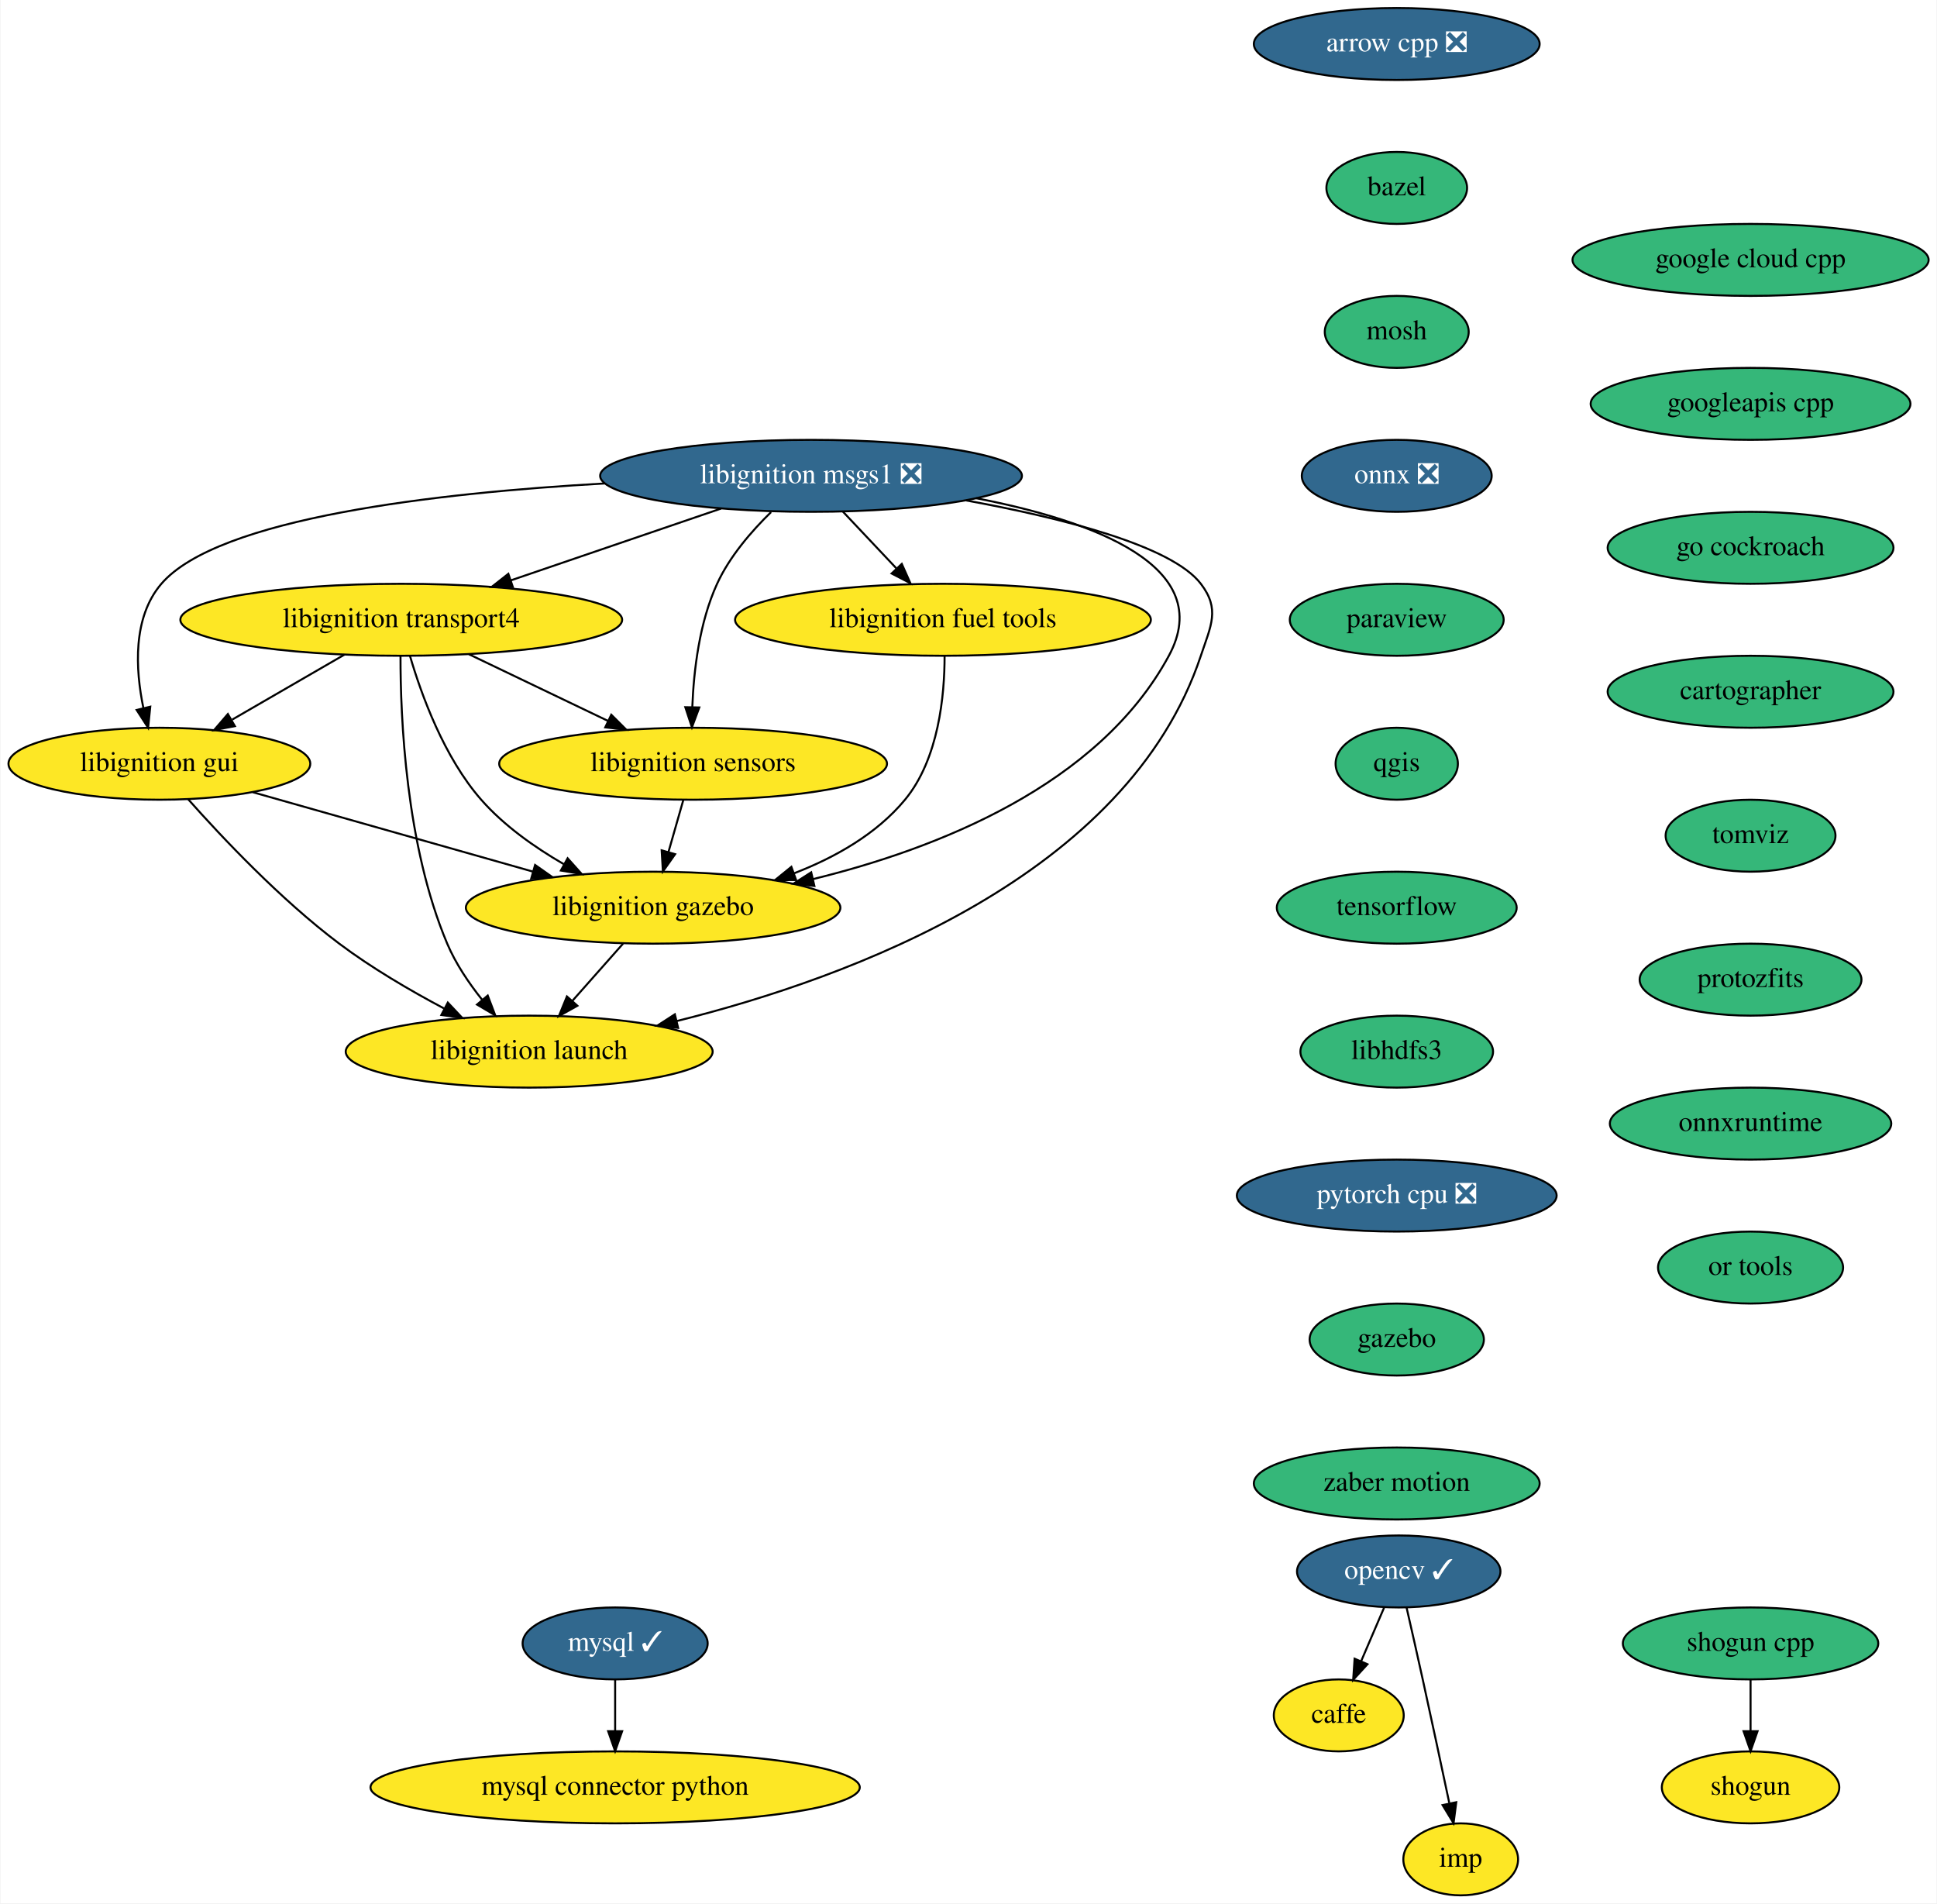
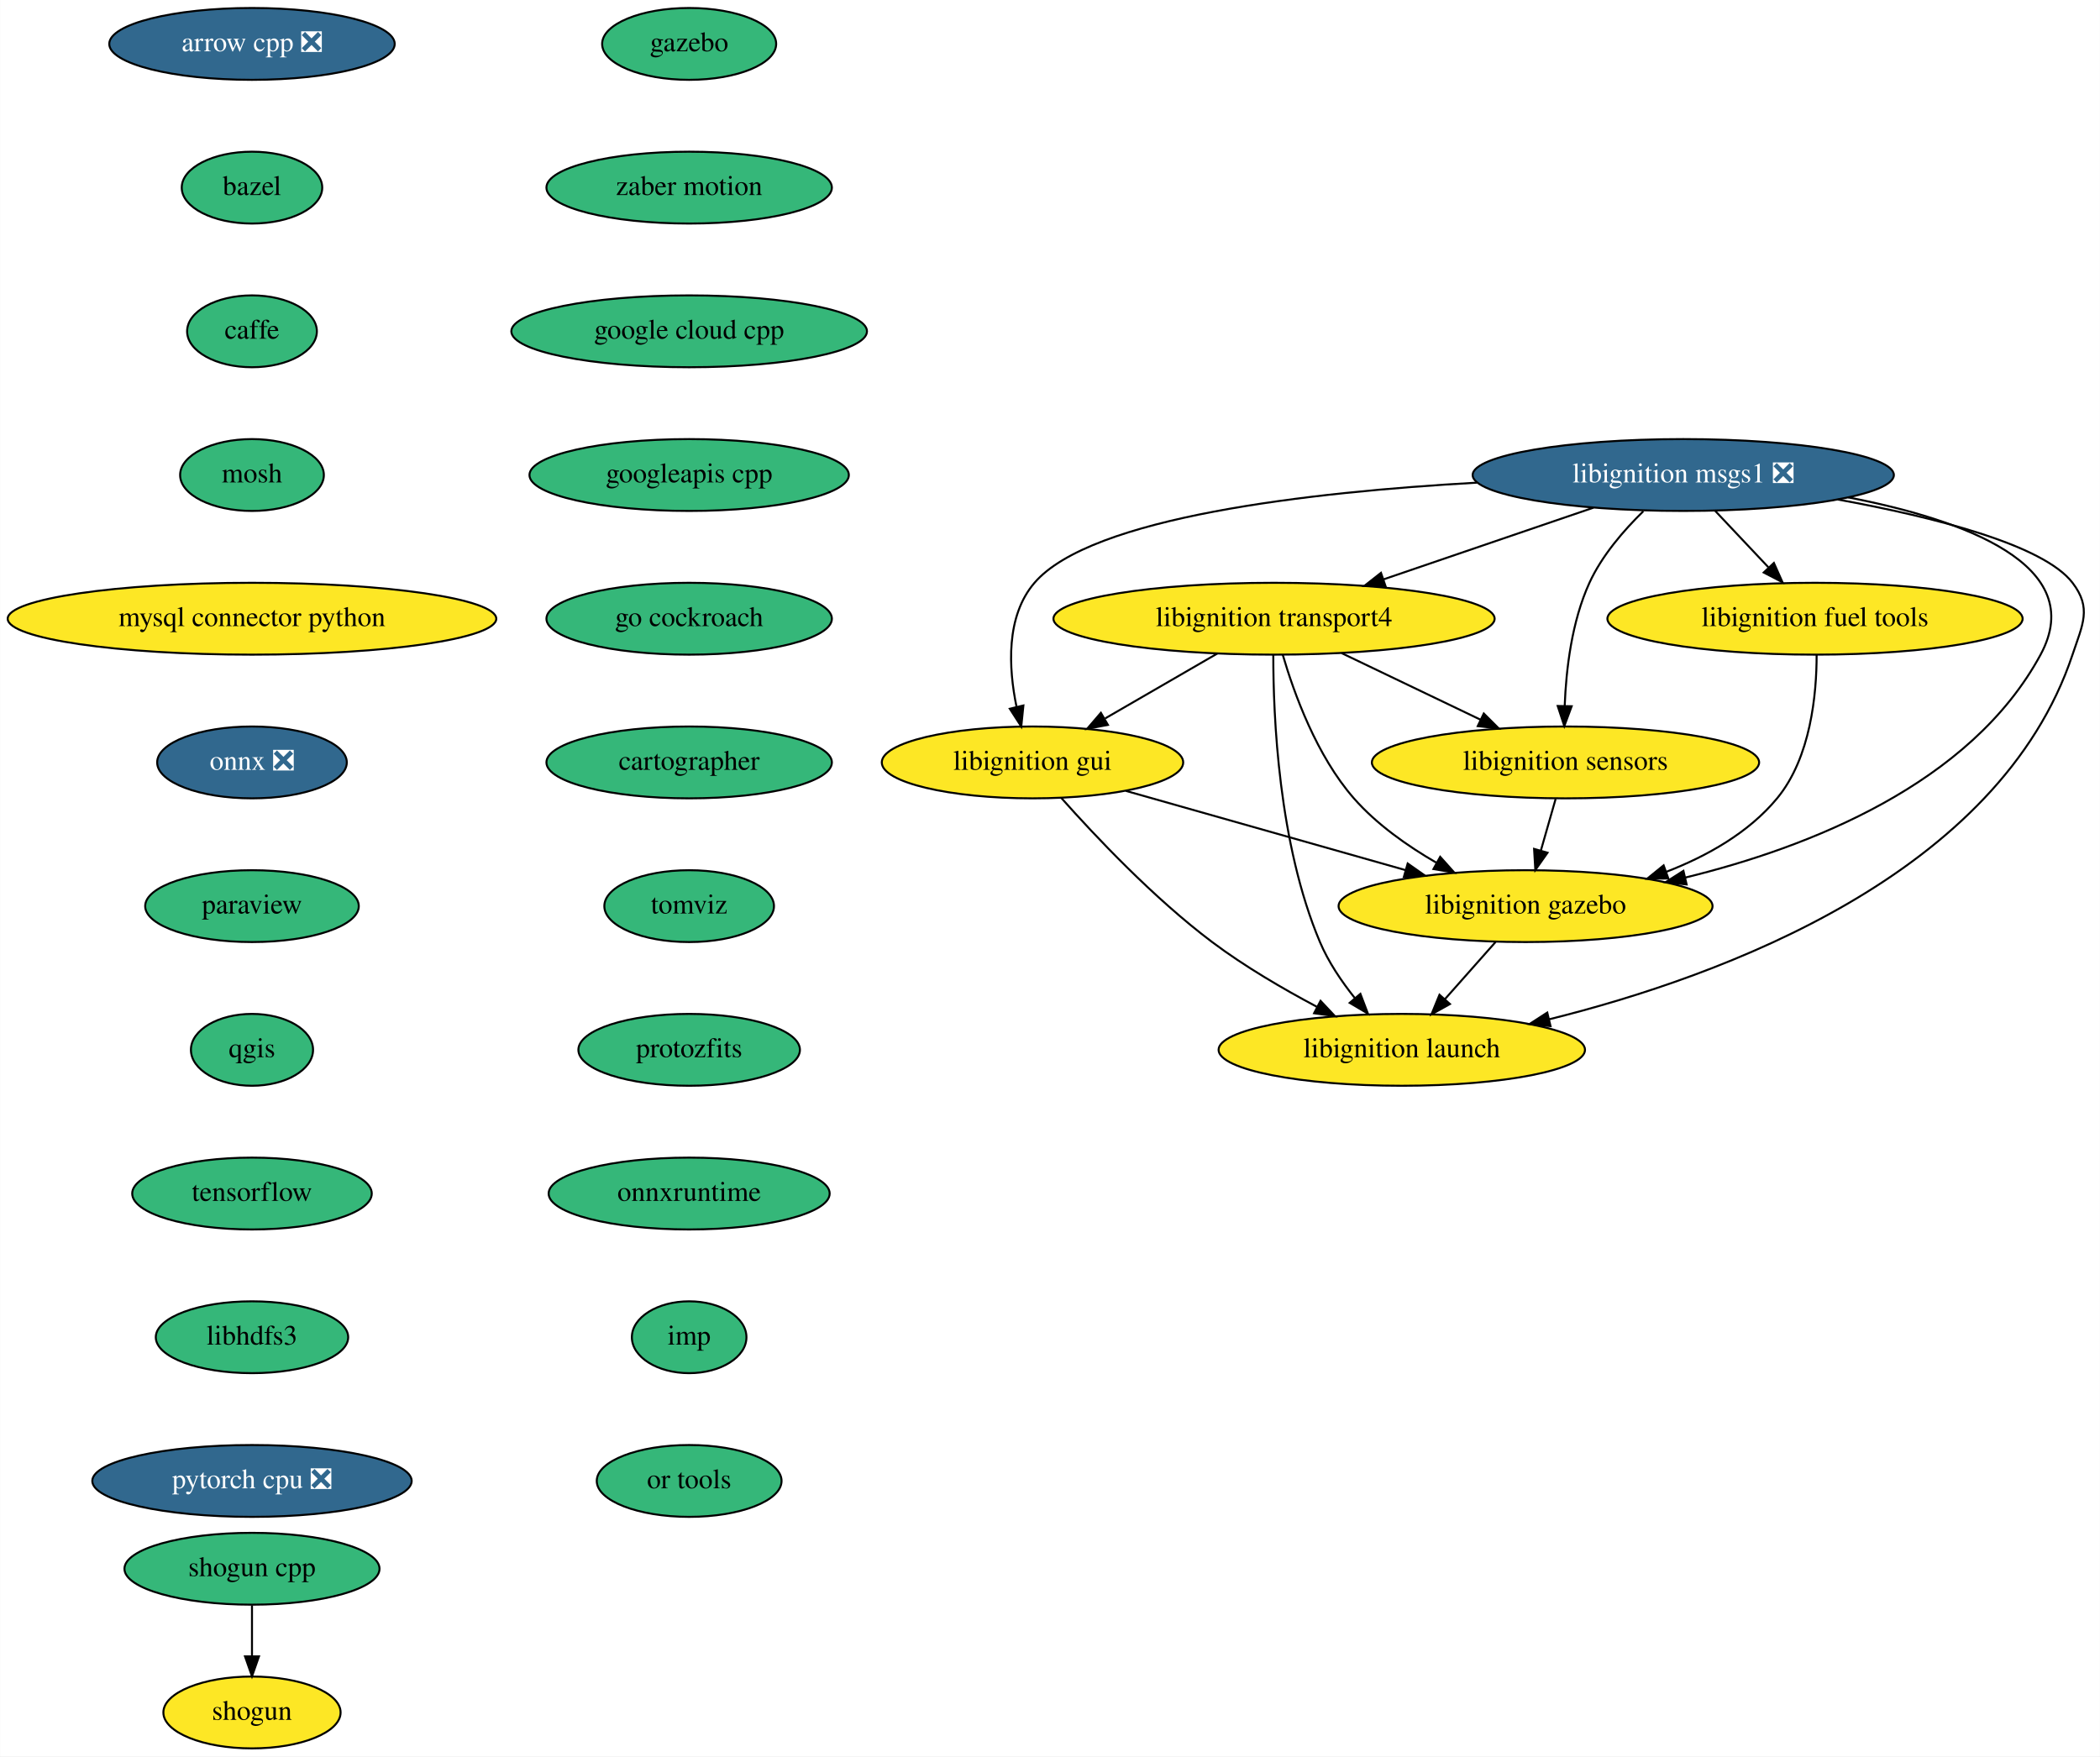
- <svg xmlns="http://www.w3.org/2000/svg" xmlns:xlink="http://www.w3.org/1999/xlink" width="969pt" height="952pt" viewBox="0.00 0.00 968.54 952.00">
-   <g id="graph0" class="graph" transform="scale(1 1) rotate(0) translate(4 948)">
-     <polygon fill="white" stroke="transparent" points="-4,4 -4,-948 964.54,-948 964.54,4 -4,4" />
+ <svg xmlns="http://www.w3.org/2000/svg" xmlns:xlink="http://www.w3.org/1999/xlink" width="1052pt" height="880pt" viewBox="0.00 0.00 1051.91 880.00">
+   <g id="graph0" class="graph" transform="scale(1 1) rotate(0) translate(4 876)">
+     <polygon fill="white" stroke="transparent" points="-4,4 -4,-876 1047.91,-876 1047.91,4 -4,4" />
    <g id="node1" class="node">
      <g id="a_node1">
        <a xlink:href="https://github.com/conda-forge/arrow-cpp-feedstock/pull/629" xlink:title="arrow cpp ❎">
-           <ellipse fill="#31688e" stroke="black" cx="694.5" cy="-926" rx="71.5" ry="18" />
-           <text text-anchor="middle" x="694.5" y="-922.3" font-family="Times,serif" font-size="14.00" fill="white">arrow cpp ❎</text>
+           <ellipse fill="#31688e" stroke="black" cx="122.19" cy="-854" rx="71.5" ry="18" />
+           <text text-anchor="middle" x="122.19" y="-850.3" font-family="Times,serif" font-size="14.00" fill="white">arrow cpp ❎</text>
        </a>
      </g>
    </g>
    <g id="node2" class="node">
      <g id="a_node2">
        <a xlink:href="https://github.com/conda-forge/bazel-feedstock" xlink:title="bazel">
-           <ellipse fill="#35b779" stroke="black" cx="694.5" cy="-854" rx="35.19" ry="18" />
-           <text text-anchor="middle" x="694.5" y="-850.3" font-family="Times,serif" font-size="14.00">bazel</text>
+           <ellipse fill="#35b779" stroke="black" cx="122.19" cy="-782" rx="35.19" ry="18" />
+           <text text-anchor="middle" x="122.19" y="-778.3" font-family="Times,serif" font-size="14.00">bazel</text>
        </a>
      </g>
    </g>
    <g id="node3" class="node">
      <g id="a_node3">
+         <a xlink:href="https://github.com/conda-forge/caffe-feedstock" xlink:title="caffe">
+           <ellipse fill="#35b779" stroke="black" cx="122.19" cy="-710" rx="32.5" ry="18" />
+           <text text-anchor="middle" x="122.19" y="-706.3" font-family="Times,serif" font-size="14.00">caffe</text>
+         </a>
+       </g>
+     </g>
+     <g id="node4" class="node">
+       <g id="a_node4">
        <a xlink:href="https://github.com/conda-forge/mosh-feedstock" xlink:title="mosh">
-           <ellipse fill="#35b779" stroke="black" cx="694.5" cy="-782" rx="36" ry="18" />
-           <text text-anchor="middle" x="694.5" y="-778.3" font-family="Times,serif" font-size="14.00">mosh</text>
+           <ellipse fill="#35b779" stroke="black" cx="122.19" cy="-638" rx="36" ry="18" />
+           <text text-anchor="middle" x="122.19" y="-634.3" font-family="Times,serif" font-size="14.00">mosh</text>
        </a>
      </g>
    </g>
    <g id="node5" class="node">
      <g id="a_node5">
+         <a xlink:href="https://github.com/conda-forge/mysql-connector-python-feedstock" xlink:title="mysql connector python">
+           <ellipse fill="#fde725" stroke="black" cx="122.19" cy="-566" rx="122.38" ry="18" />
+           <text text-anchor="middle" x="122.19" y="-562.3" font-family="Times,serif" font-size="14.00">mysql connector python</text>
+         </a>
+       </g>
+     </g>
+     <g id="node6" class="node">
+       <g id="a_node6">
        <a xlink:href="https://github.com/conda-forge/onnx-feedstock/pull/70" xlink:title="onnx ❎">
-           <ellipse fill="#31688e" stroke="black" cx="694.5" cy="-710" rx="47.5" ry="18" />
-           <text text-anchor="middle" x="694.5" y="-706.3" font-family="Times,serif" font-size="14.00" fill="white">onnx ❎</text>
-         </a>
-       </g>
-     </g>
-     <g id="node4" class="node">
-       <g id="a_node4">
-         <a xlink:href="https://github.com/conda-forge/caffe-feedstock" xlink:title="caffe">
-           <ellipse fill="#fde725" stroke="black" cx="665.5" cy="-90" rx="32.5" ry="18" />
-           <text text-anchor="middle" x="665.5" y="-86.3" font-family="Times,serif" font-size="14.00">caffe</text>
+           <ellipse fill="#31688e" stroke="black" cx="122.19" cy="-494" rx="47.5" ry="18" />
+           <text text-anchor="middle" x="122.19" y="-490.3" font-family="Times,serif" font-size="14.00" fill="white">onnx ❎</text>
+         </a>
+       </g>
+     </g>
+     <g id="node7" class="node">
+       <g id="a_node7">
+         <a xlink:href="https://github.com/conda-forge/paraview-feedstock" xlink:title="paraview">
+           <ellipse fill="#35b779" stroke="black" cx="122.19" cy="-422" rx="53.5" ry="18" />
+           <text text-anchor="middle" x="122.19" y="-418.3" font-family="Times,serif" font-size="14.00">paraview</text>
        </a>
      </g>
    </g>
    <g id="node8" class="node">
      <g id="a_node8">
-         <a xlink:href="https://github.com/conda-forge/paraview-feedstock" xlink:title="paraview">
-           <ellipse fill="#35b779" stroke="black" cx="694.5" cy="-638" rx="53.5" ry="18" />
-           <text text-anchor="middle" x="694.5" y="-634.3" font-family="Times,serif" font-size="14.00">paraview</text>
-         </a>
-       </g>
-     </g>
-     <g id="node6" class="node">
-       <g id="a_node6">
-         <a xlink:href="https://github.com/conda-forge/mysql-feedstock/pull/58" xlink:title="mysql ✓">
-           <ellipse fill="#31688e" stroke="black" cx="303.5" cy="-126" rx="46.29" ry="18" />
-           <text text-anchor="middle" x="303.5" y="-122.3" font-family="Times,serif" font-size="14.00" fill="white">mysql ✓</text>
-         </a>
-       </g>
-     </g>
-     <g id="node7" class="node">
-       <g id="a_node7">
-         <a xlink:href="https://github.com/conda-forge/mysql-connector-python-feedstock" xlink:title="mysql connector python">
-           <ellipse fill="#fde725" stroke="black" cx="303.5" cy="-54" rx="122.38" ry="18" />
-           <text text-anchor="middle" x="303.5" y="-50.3" font-family="Times,serif" font-size="14.00">mysql connector python</text>
-         </a>
-       </g>
-     </g>
-     <g id="edge4" class="edge">
-       <path fill="none" stroke="black" d="M303.5,-107.7C303.5,-99.98 303.5,-90.71 303.5,-82.11" />
-       <polygon fill="black" stroke="black" points="307,-82.1 303.5,-72.1 300,-82.1 307,-82.1" />
+         <a xlink:href="https://github.com/conda-forge/qgis-feedstock" xlink:title="qgis">
+           <ellipse fill="#35b779" stroke="black" cx="122.19" cy="-350" rx="30.59" ry="18" />
+           <text text-anchor="middle" x="122.19" y="-346.3" font-family="Times,serif" font-size="14.00">qgis</text>
+         </a>
+       </g>
+     </g>
+     <g id="node9" class="node">
+       <g id="a_node9">
+         <a xlink:href="https://github.com/conda-forge/tensorflow-feedstock" xlink:title="tensorflow">
+           <ellipse fill="#35b779" stroke="black" cx="122.19" cy="-278" rx="60" ry="18" />
+           <text text-anchor="middle" x="122.19" y="-274.3" font-family="Times,serif" font-size="14.00">tensorflow</text>
+         </a>
+       </g>
+     </g>
+     <g id="node12" class="node">
+       <g id="a_node12">
+         <a xlink:href="https://github.com/conda-forge/libhdfs3-feedstock" xlink:title="libhdfs3">
+           <ellipse fill="#35b779" stroke="black" cx="122.19" cy="-206" rx="48.19" ry="18" />
+           <text text-anchor="middle" x="122.19" y="-202.3" font-family="Times,serif" font-size="14.00">libhdfs3</text>
+         </a>
+       </g>
+     </g>
+     <g id="node10" class="node">
+       <g id="a_node10">
+         <a xlink:href="https://github.com/conda-forge/shogun-feedstock" xlink:title="shogun">
+           <ellipse fill="#fde725" stroke="black" cx="122.19" cy="-18" rx="44.39" ry="18" />
+           <text text-anchor="middle" x="122.19" y="-14.3" font-family="Times,serif" font-size="14.00">shogun</text>
+         </a>
+       </g>
    </g>
    <g id="node11" class="node">
      <g id="a_node11">
-         <a xlink:href="https://github.com/conda-forge/qgis-feedstock" xlink:title="qgis">
-           <ellipse fill="#35b779" stroke="black" cx="694.5" cy="-566" rx="30.59" ry="18" />
-           <text text-anchor="middle" x="694.5" y="-562.3" font-family="Times,serif" font-size="14.00">qgis</text>
-         </a>
-       </g>
-     </g>
-     <g id="node9" class="node">
-       <g id="a_node9">
-         <a xlink:href="https://github.com/conda-forge/opencv-feedstock/pull/295" xlink:title="opencv ✓">
-           <ellipse fill="#31688e" stroke="black" cx="695.5" cy="-162" rx="50.89" ry="18" />
-           <text text-anchor="middle" x="695.5" y="-158.3" font-family="Times,serif" font-size="14.00" fill="white">opencv ✓</text>
-         </a>
-       </g>
-     </g>
-     <g id="edge6" class="edge">
-       <path fill="none" stroke="black" d="M688.24,-144.05C684.77,-135.97 680.55,-126.12 676.69,-117.11" />
-       <polygon fill="black" stroke="black" points="679.85,-115.6 672.7,-107.79 673.42,-118.36 679.85,-115.6" />
-     </g>
-     <g id="node10" class="node">
-       <g id="a_node10">
-         <a xlink:href="https://github.com/conda-forge/imp-feedstock" xlink:title="imp">
-           <ellipse fill="#fde725" stroke="black" cx="726.5" cy="-18" rx="28.7" ry="18" />
-           <text text-anchor="middle" x="726.5" y="-14.3" font-family="Times,serif" font-size="14.00">imp</text>
-         </a>
-       </g>
-     </g>
-     <g id="edge7" class="edge">
-       <path fill="none" stroke="black" d="M699.44,-143.83C701.81,-133.46 704.87,-119.98 707.5,-108 712.05,-87.3 717.05,-63.85 720.78,-46.22" />
-       <polygon fill="black" stroke="black" points="724.28,-46.58 722.92,-36.08 717.43,-45.14 724.28,-46.58" />
-     </g>
-     <g id="node12" class="node">
-       <g id="a_node12">
-         <a xlink:href="https://github.com/conda-forge/tensorflow-feedstock" xlink:title="tensorflow">
-           <ellipse fill="#35b779" stroke="black" cx="694.5" cy="-494" rx="60" ry="18" />
-           <text text-anchor="middle" x="694.5" y="-490.3" font-family="Times,serif" font-size="14.00">tensorflow</text>
+         <a xlink:href="https://github.com/conda-forge/shogun-cpp-feedstock" xlink:title="shogun cpp">
+           <ellipse fill="#35b779" stroke="black" cx="122.19" cy="-90" rx="63.89" ry="18" />
+           <text text-anchor="middle" x="122.19" y="-86.3" font-family="Times,serif" font-size="14.00">shogun cpp</text>
+         </a>
+       </g>
+     </g>
+     <g id="edge9" class="edge">
+       <path fill="none" stroke="black" d="M122.19,-71.7C122.19,-63.98 122.19,-54.71 122.19,-46.11" />
+       <polygon fill="black" stroke="black" points="125.69,-46.1 122.19,-36.1 118.69,-46.1 125.69,-46.1" />
+     </g>
+     <g id="node13" class="node">
+       <g id="a_node13">
+         <a xlink:href="https://github.com/conda-forge/pytorch-cpu-feedstock/pull/77" xlink:title="pytorch cpu ❎">
+           <ellipse fill="#31688e" stroke="black" cx="122.19" cy="-134" rx="80" ry="18" />
+           <text text-anchor="middle" x="122.19" y="-130.3" font-family="Times,serif" font-size="14.00" fill="white">pytorch cpu ❎</text>
+         </a>
+       </g>
+     </g>
+     <g id="node14" class="node">
+       <g id="a_node14">
+         <a xlink:href="https://github.com/conda-forge/libignition-transport4-feedstock" xlink:title="libignition transport4">
+           <ellipse fill="#fde725" stroke="black" cx="634.19" cy="-566" rx="110.5" ry="18" />
+           <text text-anchor="middle" x="634.19" y="-562.3" font-family="Times,serif" font-size="14.00">libignition transport4</text>
        </a>
      </g>
    </g>
    <g id="node15" class="node">
      <g id="a_node15">
-         <a xlink:href="https://github.com/conda-forge/libhdfs3-feedstock" xlink:title="libhdfs3">
-           <ellipse fill="#35b779" stroke="black" cx="694.5" cy="-422" rx="48.19" ry="18" />
-           <text text-anchor="middle" x="694.5" y="-418.3" font-family="Times,serif" font-size="14.00">libhdfs3</text>
-         </a>
-       </g>
-     </g>
-     <g id="node13" class="node">
-       <g id="a_node13">
-         <a xlink:href="https://github.com/conda-forge/shogun-feedstock" xlink:title="shogun">
-           <ellipse fill="#fde725" stroke="black" cx="871.5" cy="-54" rx="44.39" ry="18" />
-           <text text-anchor="middle" x="871.5" y="-50.3" font-family="Times,serif" font-size="14.00">shogun</text>
-         </a>
-       </g>
-     </g>
-     <g id="node14" class="node">
-       <g id="a_node14">
-         <a xlink:href="https://github.com/conda-forge/shogun-cpp-feedstock" xlink:title="shogun cpp">
-           <ellipse fill="#35b779" stroke="black" cx="871.5" cy="-126" rx="63.89" ry="18" />
-           <text text-anchor="middle" x="871.5" y="-122.3" font-family="Times,serif" font-size="14.00">shogun cpp</text>
-         </a>
-       </g>
-     </g>
-     <g id="edge10" class="edge">
-       <path fill="none" stroke="black" d="M871.5,-107.7C871.5,-99.98 871.5,-90.71 871.5,-82.11" />
-       <polygon fill="black" stroke="black" points="875,-82.1 871.5,-72.1 868,-82.1 875,-82.1" />
+         <a xlink:href="https://github.com/conda-forge/libignition-sensors-feedstock" xlink:title="libignition sensors">
+           <ellipse fill="#fde725" stroke="black" cx="780.19" cy="-494" rx="97" ry="18" />
+           <text text-anchor="middle" x="780.19" y="-490.3" font-family="Times,serif" font-size="14.00">libignition sensors</text>
+         </a>
+       </g>
+     </g>
+     <g id="edge12" class="edge">
+       <path fill="none" stroke="black" d="M668.05,-548.76C688.76,-538.83 715.44,-526.04 737.58,-515.43" />
+       <polygon fill="black" stroke="black" points="739.26,-518.51 746.76,-511.03 736.23,-512.19 739.26,-518.51" />
    </g>
    <g id="node16" class="node">
      <g id="a_node16">
-         <a xlink:href="https://github.com/conda-forge/pytorch-cpu-feedstock/pull/77" xlink:title="pytorch cpu ❎">
-           <ellipse fill="#31688e" stroke="black" cx="694.5" cy="-350" rx="80" ry="18" />
-           <text text-anchor="middle" x="694.5" y="-346.3" font-family="Times,serif" font-size="14.00" fill="white">pytorch cpu ❎</text>
-         </a>
-       </g>
+         <a xlink:href="https://github.com/conda-forge/libignition-gui-feedstock" xlink:title="libignition gui">
+           <ellipse fill="#fde725" stroke="black" cx="513.19" cy="-494" rx="75.5" ry="18" />
+           <text text-anchor="middle" x="513.19" y="-490.3" font-family="Times,serif" font-size="14.00">libignition gui</text>
+         </a>
+       </g>
+     </g>
+     <g id="edge13" class="edge">
+       <path fill="none" stroke="black" d="M605.82,-548.59C589.05,-538.88 567.63,-526.49 549.62,-516.07" />
+       <polygon fill="black" stroke="black" points="550.96,-512.81 540.55,-510.83 547.45,-518.86 550.96,-512.81" />
    </g>
    <g id="node17" class="node">
      <g id="a_node17">
+         <a xlink:href="https://github.com/conda-forge/libignition-gazebo-feedstock" xlink:title="libignition gazebo">
+           <ellipse fill="#fde725" stroke="black" cx="760.19" cy="-422" rx="93.68" ry="18" />
+           <text text-anchor="middle" x="760.19" y="-418.3" font-family="Times,serif" font-size="14.00">libignition gazebo</text>
+         </a>
+       </g>
+     </g>
+     <g id="edge14" class="edge">
+       <path fill="none" stroke="black" d="M638.56,-547.92C644.19,-528.66 655.53,-497.26 674.19,-476 685.59,-463.01 700.96,-452.17 715.55,-443.74" />
+       <polygon fill="black" stroke="black" points="717.42,-446.71 724.49,-438.81 714.04,-440.58 717.42,-446.71" />
+     </g>
+     <g id="node18" class="node">
+       <g id="a_node18">
+         <a xlink:href="https://github.com/conda-forge/libignition-launch-feedstock" xlink:title="libignition launch">
+           <ellipse fill="#fde725" stroke="black" cx="698.19" cy="-350" rx="91.78" ry="18" />
+           <text text-anchor="middle" x="698.19" y="-346.3" font-family="Times,serif" font-size="14.00">libignition launch</text>
+         </a>
+       </g>
+     </g>
+     <g id="edge15" class="edge">
+       <path fill="none" stroke="black" d="M633.82,-547.79C633.77,-517.48 636.4,-453.15 657.19,-404 661.4,-394.04 667.97,-384.32 674.62,-375.98" />
+       <polygon fill="black" stroke="black" points="677.45,-378.05 681.21,-368.15 672.09,-373.54 677.45,-378.05" />
+     </g>
+     <g id="edge16" class="edge">
+       <path fill="none" stroke="black" d="M775.25,-475.7C773.02,-467.9 770.33,-458.51 767.85,-449.83" />
+       <polygon fill="black" stroke="black" points="771.19,-448.76 765.08,-440.1 764.46,-450.68 771.19,-448.76" />
+     </g>
+     <g id="edge17" class="edge">
+       <path fill="none" stroke="black" d="M559.94,-479.75C599.64,-468.5 656.88,-452.28 700,-440.06" />
+       <polygon fill="black" stroke="black" points="701.14,-443.37 709.81,-437.28 699.23,-436.64 701.14,-443.37" />
+     </g>
+     <g id="edge18" class="edge">
+       <path fill="none" stroke="black" d="M527.62,-476.2C544.49,-457.2 573.85,-426.04 603.19,-404 619.37,-391.84 638.65,-380.58 655.6,-371.59" />
+       <polygon fill="black" stroke="black" points="657.48,-374.55 664.74,-366.84 654.25,-368.34 657.48,-374.55" />
+     </g>
+     <g id="edge19" class="edge">
+       <path fill="none" stroke="black" d="M745.18,-404.05C737.57,-395.46 728.18,-384.86 719.8,-375.4" />
+       <polygon fill="black" stroke="black" points="722.31,-372.95 713.06,-367.79 717.07,-377.6 722.31,-372.95" />
+     </g>
+     <g id="node19" class="node">
+       <g id="a_node19">
+         <a xlink:href="https://github.com/conda-forge/libignition-msgs1-feedstock/pull/63" xlink:title="libignition msgs1 ❎">
+           <ellipse fill="#31688e" stroke="black" cx="839.19" cy="-638" rx="105.5" ry="18" />
+           <text text-anchor="middle" x="839.19" y="-634.3" font-family="Times,serif" font-size="14.00" fill="white">libignition msgs1 ❎</text>
+         </a>
+       </g>
+     </g>
+     <g id="edge20" class="edge">
+       <path fill="none" stroke="black" d="M794.2,-621.64C763.2,-611.05 721.82,-596.92 688.91,-585.68" />
+       <polygon fill="black" stroke="black" points="690.02,-582.37 679.43,-582.45 687.76,-588.99 690.02,-582.37" />
+     </g>
+     <g id="edge21" class="edge">
+       <path fill="none" stroke="black" d="M819.18,-619.85C809.41,-610.32 798.44,-597.64 792.19,-584 783.33,-564.66 780.5,-540.65 779.8,-522.45" />
+       <polygon fill="black" stroke="black" points="783.29,-522.15 779.6,-512.22 776.29,-522.28 783.29,-522.15" />
+     </g>
+     <g id="edge22" class="edge">
+       <path fill="none" stroke="black" d="M735.88,-634.18C651.78,-629.45 542.52,-616.94 514.19,-584 499.76,-567.22 501.16,-541.35 505.2,-521.82" />
+       <polygon fill="black" stroke="black" points="508.63,-522.53 507.56,-511.99 501.82,-520.9 508.63,-522.53" />
+     </g>
+     <g id="edge23" class="edge">
+       <path fill="none" stroke="black" d="M921.81,-626.8C979.62,-615.64 1042.49,-592.96 1018.19,-548 983.08,-483.06 902.06,-451.41 840.1,-436.28" />
+       <polygon fill="black" stroke="black" points="840.87,-432.86 830.33,-433.99 839.27,-439.68 840.87,-432.86" />
+     </g>
+     <g id="edge24" class="edge">
+       <path fill="none" stroke="black" d="M916.7,-625.71C964.57,-616.98 1019.57,-603.13 1034.19,-584 1043.91,-571.29 1039.25,-563.18 1034.19,-548 997.54,-438.05 859.35,-387.02 772.02,-365.3" />
+       <polygon fill="black" stroke="black" points="772.7,-361.87 762.16,-362.92 771.06,-368.67 772.7,-361.87" />
+     </g>
+     <g id="node20" class="node">
+       <g id="a_node20">
+         <a xlink:href="https://github.com/conda-forge/libignition-fuel-tools-feedstock" xlink:title="libignition fuel tools">
+           <ellipse fill="#fde725" stroke="black" cx="905.19" cy="-566" rx="104" ry="18" />
+           <text text-anchor="middle" x="905.19" y="-562.3" font-family="Times,serif" font-size="14.00">libignition fuel tools</text>
+         </a>
+       </g>
+     </g>
+     <g id="edge25" class="edge">
+       <path fill="none" stroke="black" d="M855.17,-620.05C863.15,-611.58 872.97,-601.17 881.79,-591.82" />
+       <polygon fill="black" stroke="black" points="884.59,-593.95 888.9,-584.28 879.49,-589.15 884.59,-593.95" />
+     </g>
+     <g id="edge26" class="edge">
+       <path fill="none" stroke="black" d="M906,-547.93C906.01,-528.39 903.12,-496.45 886.19,-476 871.95,-458.8 851.16,-447.08 830.55,-439.14" />
+       <polygon fill="black" stroke="black" points="831.72,-435.84 821.12,-435.76 829.35,-442.43 831.72,-435.84" />
+     </g>
+     <g id="node21" class="node">
+       <g id="a_node21">
        <a xlink:href="https://github.com/conda-forge/gazebo-feedstock" xlink:title="gazebo">
-           <ellipse fill="#35b779" stroke="black" cx="694.5" cy="-278" rx="43.59" ry="18" />
-           <text text-anchor="middle" x="694.5" y="-274.3" font-family="Times,serif" font-size="14.00">gazebo</text>
+           <ellipse fill="#35b779" stroke="black" cx="341.19" cy="-854" rx="43.59" ry="18" />
+           <text text-anchor="middle" x="341.19" y="-850.3" font-family="Times,serif" font-size="14.00">gazebo</text>
+         </a>
+       </g>
+     </g>
+     <g id="node22" class="node">
+       <g id="a_node22">
+         <a xlink:href="https://github.com/conda-forge/zaber-motion-feedstock" xlink:title="zaber motion">
+           <ellipse fill="#35b779" stroke="black" cx="341.19" cy="-782" rx="71.5" ry="18" />
+           <text text-anchor="middle" x="341.19" y="-778.3" font-family="Times,serif" font-size="14.00">zaber motion</text>
+         </a>
+       </g>
+     </g>
+     <g id="node23" class="node">
+       <g id="a_node23">
+         <a xlink:href="https://github.com/conda-forge/google-cloud-cpp-feedstock" xlink:title="google cloud cpp">
+           <ellipse fill="#35b779" stroke="black" cx="341.19" cy="-710" rx="89.08" ry="18" />
+           <text text-anchor="middle" x="341.19" y="-706.3" font-family="Times,serif" font-size="14.00">google cloud cpp</text>
+         </a>
+       </g>
+     </g>
+     <g id="node24" class="node">
+       <g id="a_node24">
+         <a xlink:href="https://github.com/conda-forge/googleapis-cpp-feedstock" xlink:title="googleapis cpp">
+           <ellipse fill="#35b779" stroke="black" cx="341.19" cy="-638" rx="80" ry="18" />
+           <text text-anchor="middle" x="341.19" y="-634.3" font-family="Times,serif" font-size="14.00">googleapis cpp</text>
        </a>
      </g>
    </g>
    <g id="node25" class="node">
      <g id="a_node25">
-         <a xlink:href="https://github.com/conda-forge/zaber-motion-feedstock" xlink:title="zaber motion">
-           <ellipse fill="#35b779" stroke="black" cx="694.5" cy="-206" rx="71.5" ry="18" />
-           <text text-anchor="middle" x="694.5" y="-202.3" font-family="Times,serif" font-size="14.00">zaber motion</text>
-         </a>
-       </g>
-     </g>
-     <g id="node18" class="node">
-       <g id="a_node18">
-         <a xlink:href="https://github.com/conda-forge/libignition-transport4-feedstock" xlink:title="libignition transport4">
-           <ellipse fill="#fde725" stroke="black" cx="196.5" cy="-638" rx="110.5" ry="18" />
-           <text text-anchor="middle" x="196.5" y="-634.3" font-family="Times,serif" font-size="14.00">libignition transport4</text>
-         </a>
-       </g>
-     </g>
-     <g id="node19" class="node">
-       <g id="a_node19">
-         <a xlink:href="https://github.com/conda-forge/libignition-sensors-feedstock" xlink:title="libignition sensors">
-           <ellipse fill="#fde725" stroke="black" cx="342.5" cy="-566" rx="97" ry="18" />
-           <text text-anchor="middle" x="342.5" y="-562.3" font-family="Times,serif" font-size="14.00">libignition sensors</text>
-         </a>
-       </g>
-     </g>
-     <g id="edge14" class="edge">
-       <path fill="none" stroke="black" d="M230.36,-620.76C251.07,-610.83 277.75,-598.04 299.89,-587.43" />
-       <polygon fill="black" stroke="black" points="301.57,-590.51 309.07,-583.03 298.54,-584.19 301.57,-590.51" />
-     </g>
-     <g id="node20" class="node">
-       <g id="a_node20">
-         <a xlink:href="https://github.com/conda-forge/libignition-gui-feedstock" xlink:title="libignition gui">
-           <ellipse fill="#fde725" stroke="black" cx="75.5" cy="-566" rx="75.5" ry="18" />
-           <text text-anchor="middle" x="75.5" y="-562.3" font-family="Times,serif" font-size="14.00">libignition gui</text>
-         </a>
-       </g>
-     </g>
-     <g id="edge15" class="edge">
-       <path fill="none" stroke="black" d="M168.13,-620.59C151.36,-610.88 129.94,-598.49 111.93,-588.07" />
-       <polygon fill="black" stroke="black" points="113.27,-584.81 102.86,-582.83 109.76,-590.86 113.27,-584.81" />
-     </g>
-     <g id="node21" class="node">
-       <g id="a_node21">
-         <a xlink:href="https://github.com/conda-forge/libignition-gazebo-feedstock" xlink:title="libignition gazebo">
-           <ellipse fill="#fde725" stroke="black" cx="322.5" cy="-494" rx="93.68" ry="18" />
-           <text text-anchor="middle" x="322.5" y="-490.3" font-family="Times,serif" font-size="14.00">libignition gazebo</text>
-         </a>
-       </g>
-     </g>
-     <g id="edge16" class="edge">
-       <path fill="none" stroke="black" d="M200.87,-619.92C206.5,-600.66 217.84,-569.26 236.5,-548 247.9,-535.01 263.27,-524.17 277.86,-515.74" />
-       <polygon fill="black" stroke="black" points="279.73,-518.71 286.8,-510.81 276.35,-512.58 279.73,-518.71" />
-     </g>
-     <g id="node22" class="node">
-       <g id="a_node22">
-         <a xlink:href="https://github.com/conda-forge/libignition-launch-feedstock" xlink:title="libignition launch">
-           <ellipse fill="#fde725" stroke="black" cx="260.5" cy="-422" rx="91.78" ry="18" />
-           <text text-anchor="middle" x="260.5" y="-418.3" font-family="Times,serif" font-size="14.00">libignition launch</text>
-         </a>
-       </g>
-     </g>
-     <g id="edge17" class="edge">
-       <path fill="none" stroke="black" d="M196.13,-619.79C196.08,-589.48 198.71,-525.15 219.5,-476 223.71,-466.04 230.28,-456.32 236.93,-447.98" />
-       <polygon fill="black" stroke="black" points="239.76,-450.05 243.52,-440.15 234.4,-445.54 239.76,-450.05" />
-     </g>
-     <g id="edge18" class="edge">
-       <path fill="none" stroke="black" d="M337.56,-547.7C335.33,-539.9 332.65,-530.51 330.17,-521.83" />
-       <polygon fill="black" stroke="black" points="333.5,-520.76 327.39,-512.1 326.77,-522.68 333.5,-520.76" />
-     </g>
-     <g id="edge19" class="edge">
-       <path fill="none" stroke="black" d="M122.25,-551.75C161.95,-540.5 219.19,-524.28 262.31,-512.06" />
-       <polygon fill="black" stroke="black" points="263.45,-515.37 272.12,-509.28 261.54,-508.64 263.45,-515.37" />
-     </g>
-     <g id="edge20" class="edge">
-       <path fill="none" stroke="black" d="M89.93,-548.2C106.8,-529.2 136.16,-498.04 165.5,-476 181.68,-463.84 200.96,-452.58 217.91,-443.59" />
-       <polygon fill="black" stroke="black" points="219.79,-446.55 227.05,-438.84 216.56,-440.34 219.79,-446.55" />
-     </g>
-     <g id="edge21" class="edge">
-       <path fill="none" stroke="black" d="M307.49,-476.05C299.88,-467.46 290.49,-456.86 282.11,-447.4" />
-       <polygon fill="black" stroke="black" points="284.62,-444.95 275.37,-439.79 279.38,-449.6 284.62,-444.95" />
-     </g>
-     <g id="node23" class="node">
-       <g id="a_node23">
-         <a xlink:href="https://github.com/conda-forge/libignition-msgs1-feedstock/pull/63" xlink:title="libignition msgs1 ❎">
-           <ellipse fill="#31688e" stroke="black" cx="401.5" cy="-710" rx="105.5" ry="18" />
-           <text text-anchor="middle" x="401.5" y="-706.3" font-family="Times,serif" font-size="14.00" fill="white">libignition msgs1 ❎</text>
-         </a>
-       </g>
-     </g>
-     <g id="edge22" class="edge">
-       <path fill="none" stroke="black" d="M356.51,-693.64C325.51,-683.05 284.13,-668.92 251.22,-657.68" />
-       <polygon fill="black" stroke="black" points="252.33,-654.37 241.74,-654.45 250.07,-660.99 252.33,-654.37" />
-     </g>
-     <g id="edge23" class="edge">
-       <path fill="none" stroke="black" d="M381.49,-691.85C371.72,-682.32 360.75,-669.64 354.5,-656 345.64,-636.66 342.81,-612.65 342.11,-594.45" />
-       <polygon fill="black" stroke="black" points="345.6,-594.15 341.91,-584.22 338.6,-594.28 345.6,-594.15" />
-     </g>
-     <g id="edge24" class="edge">
-       <path fill="none" stroke="black" d="M298.19,-706.18C214.09,-701.45 104.83,-688.94 76.5,-656 62.07,-639.22 63.47,-613.35 67.51,-593.82" />
-       <polygon fill="black" stroke="black" points="70.94,-594.53 69.87,-583.99 64.13,-592.9 70.94,-594.53" />
-     </g>
-     <g id="edge25" class="edge">
-       <path fill="none" stroke="black" d="M484.12,-698.8C541.93,-687.64 604.8,-664.96 580.5,-620 545.39,-555.06 464.37,-523.41 402.41,-508.28" />
-       <polygon fill="black" stroke="black" points="403.18,-504.86 392.64,-505.99 401.58,-511.68 403.18,-504.86" />
-     </g>
-     <g id="edge26" class="edge">
-       <path fill="none" stroke="black" d="M479.01,-697.71C526.88,-688.98 581.88,-675.13 596.5,-656 606.22,-643.29 601.56,-635.18 596.5,-620 559.85,-510.05 421.67,-459.02 334.33,-437.3" />
-       <polygon fill="black" stroke="black" points="335.01,-433.87 324.47,-434.92 333.37,-440.67 335.01,-433.87" />
-     </g>
-     <g id="node24" class="node">
-       <g id="a_node24">
-         <a xlink:href="https://github.com/conda-forge/libignition-fuel-tools-feedstock" xlink:title="libignition fuel tools">
-           <ellipse fill="#fde725" stroke="black" cx="467.5" cy="-638" rx="104" ry="18" />
-           <text text-anchor="middle" x="467.5" y="-634.3" font-family="Times,serif" font-size="14.00">libignition fuel tools</text>
-         </a>
-       </g>
-     </g>
-     <g id="edge27" class="edge">
-       <path fill="none" stroke="black" d="M417.48,-692.05C425.46,-683.58 435.28,-673.17 444.1,-663.82" />
-       <polygon fill="black" stroke="black" points="446.9,-665.95 451.21,-656.28 441.81,-661.15 446.9,-665.95" />
-     </g>
-     <g id="edge28" class="edge">
-       <path fill="none" stroke="black" d="M468.31,-619.93C468.32,-600.39 465.43,-568.45 448.5,-548 434.26,-530.8 413.47,-519.08 392.86,-511.14" />
-       <polygon fill="black" stroke="black" points="394.03,-507.84 383.43,-507.76 391.66,-514.43 394.03,-507.84" />
+         <a xlink:href="https://github.com/conda-forge/go-cockroach-feedstock" xlink:title="go cockroach">
+           <ellipse fill="#35b779" stroke="black" cx="341.19" cy="-566" rx="71.5" ry="18" />
+           <text text-anchor="middle" x="341.19" y="-562.3" font-family="Times,serif" font-size="14.00">go cockroach</text>
+         </a>
+       </g>
    </g>
    <g id="node26" class="node">
      <g id="a_node26">
-         <a xlink:href="https://github.com/conda-forge/google-cloud-cpp-feedstock" xlink:title="google cloud cpp">
-           <ellipse fill="#35b779" stroke="black" cx="871.5" cy="-818" rx="89.08" ry="18" />
-           <text text-anchor="middle" x="871.5" y="-814.3" font-family="Times,serif" font-size="14.00">google cloud cpp</text>
+         <a xlink:href="https://github.com/conda-forge/cartographer-feedstock" xlink:title="cartographer">
+           <ellipse fill="#35b779" stroke="black" cx="341.19" cy="-494" rx="71.5" ry="18" />
+           <text text-anchor="middle" x="341.19" y="-490.3" font-family="Times,serif" font-size="14.00">cartographer</text>
        </a>
      </g>
    </g>
    <g id="node27" class="node">
      <g id="a_node27">
-         <a xlink:href="https://github.com/conda-forge/googleapis-cpp-feedstock" xlink:title="googleapis cpp">
-           <ellipse fill="#35b779" stroke="black" cx="871.5" cy="-746" rx="80" ry="18" />
-           <text text-anchor="middle" x="871.5" y="-742.3" font-family="Times,serif" font-size="14.00">googleapis cpp</text>
+         <a xlink:href="https://github.com/conda-forge/tomviz-feedstock" xlink:title="tomviz">
+           <ellipse fill="#35b779" stroke="black" cx="341.19" cy="-422" rx="42.49" ry="18" />
+           <text text-anchor="middle" x="341.19" y="-418.3" font-family="Times,serif" font-size="14.00">tomviz</text>
        </a>
      </g>
    </g>
    <g id="node28" class="node">
      <g id="a_node28">
-         <a xlink:href="https://github.com/conda-forge/go-cockroach-feedstock" xlink:title="go cockroach">
-           <ellipse fill="#35b779" stroke="black" cx="871.5" cy="-674" rx="71.5" ry="18" />
-           <text text-anchor="middle" x="871.5" y="-670.3" font-family="Times,serif" font-size="14.00">go cockroach</text>
+         <a xlink:href="https://github.com/conda-forge/protozfits-feedstock" xlink:title="protozfits">
+           <ellipse fill="#35b779" stroke="black" cx="341.19" cy="-350" rx="55.49" ry="18" />
+           <text text-anchor="middle" x="341.19" y="-346.3" font-family="Times,serif" font-size="14.00">protozfits</text>
        </a>
      </g>
    </g>
    <g id="node29" class="node">
      <g id="a_node29">
-         <a xlink:href="https://github.com/conda-forge/cartographer-feedstock" xlink:title="cartographer">
-           <ellipse fill="#35b779" stroke="black" cx="871.5" cy="-602" rx="71.5" ry="18" />
-           <text text-anchor="middle" x="871.5" y="-598.3" font-family="Times,serif" font-size="14.00">cartographer</text>
+         <a xlink:href="https://github.com/conda-forge/onnxruntime-feedstock" xlink:title="onnxruntime">
+           <ellipse fill="#35b779" stroke="black" cx="341.19" cy="-278" rx="70.39" ry="18" />
+           <text text-anchor="middle" x="341.19" y="-274.3" font-family="Times,serif" font-size="14.00">onnxruntime</text>
        </a>
      </g>
    </g>
    <g id="node30" class="node">
      <g id="a_node30">
-         <a xlink:href="https://github.com/conda-forge/tomviz-feedstock" xlink:title="tomviz">
-           <ellipse fill="#35b779" stroke="black" cx="871.5" cy="-530" rx="42.49" ry="18" />
-           <text text-anchor="middle" x="871.5" y="-526.3" font-family="Times,serif" font-size="14.00">tomviz</text>
+         <a xlink:href="https://github.com/conda-forge/imp-feedstock" xlink:title="imp">
+           <ellipse fill="#35b779" stroke="black" cx="341.19" cy="-206" rx="28.7" ry="18" />
+           <text text-anchor="middle" x="341.19" y="-202.3" font-family="Times,serif" font-size="14.00">imp</text>
        </a>
      </g>
    </g>
    <g id="node31" class="node">
      <g id="a_node31">
-         <a xlink:href="https://github.com/conda-forge/protozfits-feedstock" xlink:title="protozfits">
-           <ellipse fill="#35b779" stroke="black" cx="871.5" cy="-458" rx="55.49" ry="18" />
-           <text text-anchor="middle" x="871.5" y="-454.3" font-family="Times,serif" font-size="14.00">protozfits</text>
-         </a>
-       </g>
-     </g>
-     <g id="node32" class="node">
-       <g id="a_node32">
-         <a xlink:href="https://github.com/conda-forge/onnxruntime-feedstock" xlink:title="onnxruntime">
-           <ellipse fill="#35b779" stroke="black" cx="871.5" cy="-386" rx="70.39" ry="18" />
-           <text text-anchor="middle" x="871.5" y="-382.3" font-family="Times,serif" font-size="14.00">onnxruntime</text>
-         </a>
-       </g>
-     </g>
-     <g id="node33" class="node">
-       <g id="a_node33">
        <a xlink:href="https://github.com/conda-forge/or-tools-feedstock" xlink:title="or tools">
-           <ellipse fill="#35b779" stroke="black" cx="871.5" cy="-314" rx="46.29" ry="18" />
-           <text text-anchor="middle" x="871.5" y="-310.3" font-family="Times,serif" font-size="14.00">or tools</text>
+           <ellipse fill="#35b779" stroke="black" cx="341.19" cy="-134" rx="46.29" ry="18" />
+           <text text-anchor="middle" x="341.19" y="-130.3" font-family="Times,serif" font-size="14.00">or tools</text>
        </a>
      </g>
    </g>
  </g>
</svg>
